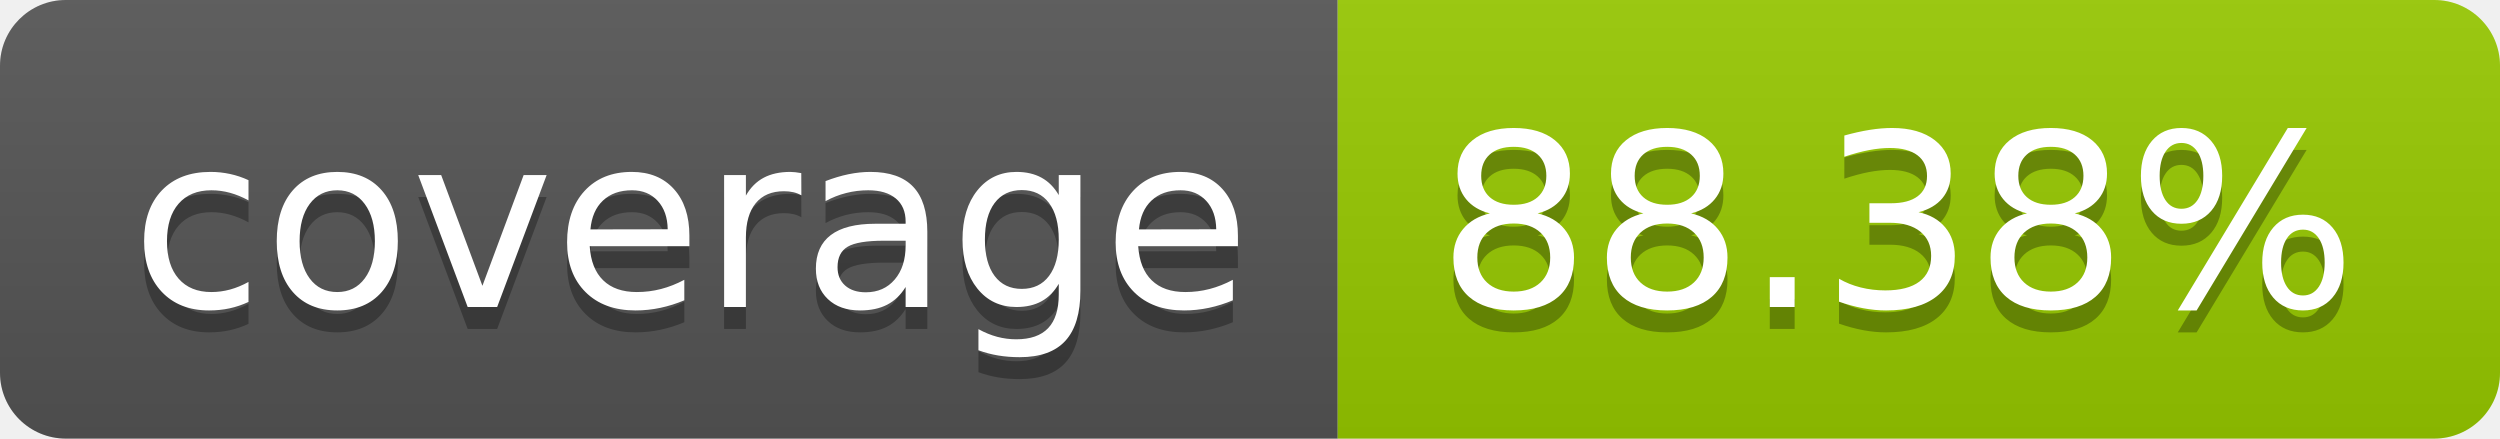
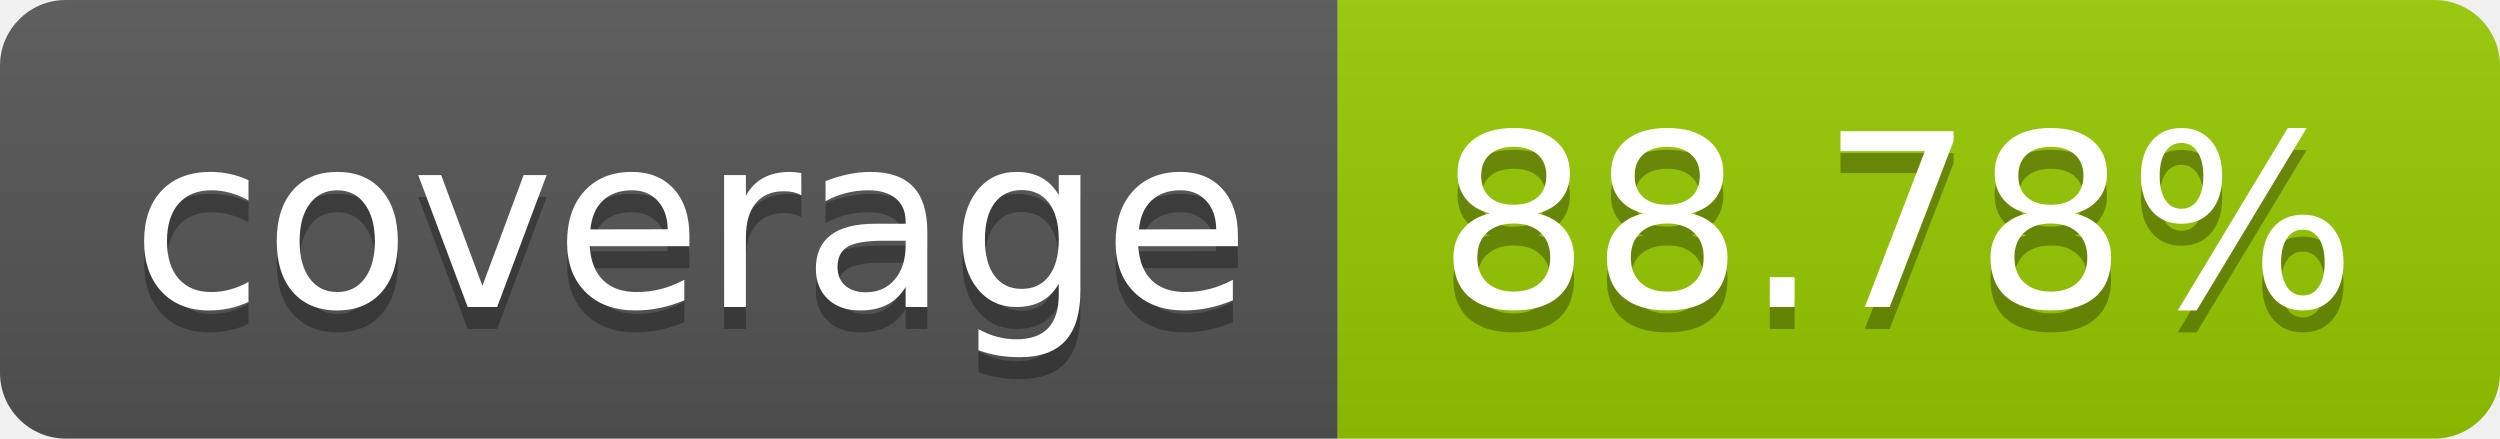
- <svg xmlns="http://www.w3.org/2000/svg" width="114" height="20" role="img" aria-label="coverage: 88.38%">
+ <svg xmlns="http://www.w3.org/2000/svg" width="114" height="20" role="img" aria-label="coverage: 88.78%">
  <linearGradient id="s" x2="0" y2="100%">
    <stop offset="0" stop-color="#bbb" stop-opacity=".1" />
    <stop offset="1" stop-opacity=".1" />
  </linearGradient>
  <clipPath id="r">
    <rect width="114" height="20" rx="3" fill="#fff" />
  </clipPath>
  <g clip-path="url(#r)">
    <rect width="61" height="20" fill="#555" />
    <rect x="61" width="53" height="20" fill="#97ca00" />
    <rect width="114" height="20" fill="url(#s)" />
  </g>
  <g fill="#fff" text-anchor="middle" font-family="Verdana,Geneva,DejaVu Sans,sans-serif" text-rendering="geometricPrecision" font-size="110">
    <text aria-hidden="true" x="315" y="150" fill="#010101" fill-opacity=".3" transform="scale(.1)" textLength="510">coverage</text>
    <text x="315" y="140" transform="scale(.1)" fill="#fff" textLength="510">coverage</text>
-     <text aria-hidden="true" x="865" y="150" fill="#010101" fill-opacity=".3" transform="scale(.1)" textLength="430">88.38%</text>
-     <text x="865" y="140" transform="scale(.1)" fill="#fff" textLength="430">88.38%</text>
+     <text aria-hidden="true" x="865" y="150" fill="#010101" fill-opacity=".3" transform="scale(.1)" textLength="430">88.78%</text>
+     <text x="865" y="140" transform="scale(.1)" fill="#fff" textLength="430">88.78%</text>
  </g>
</svg>
